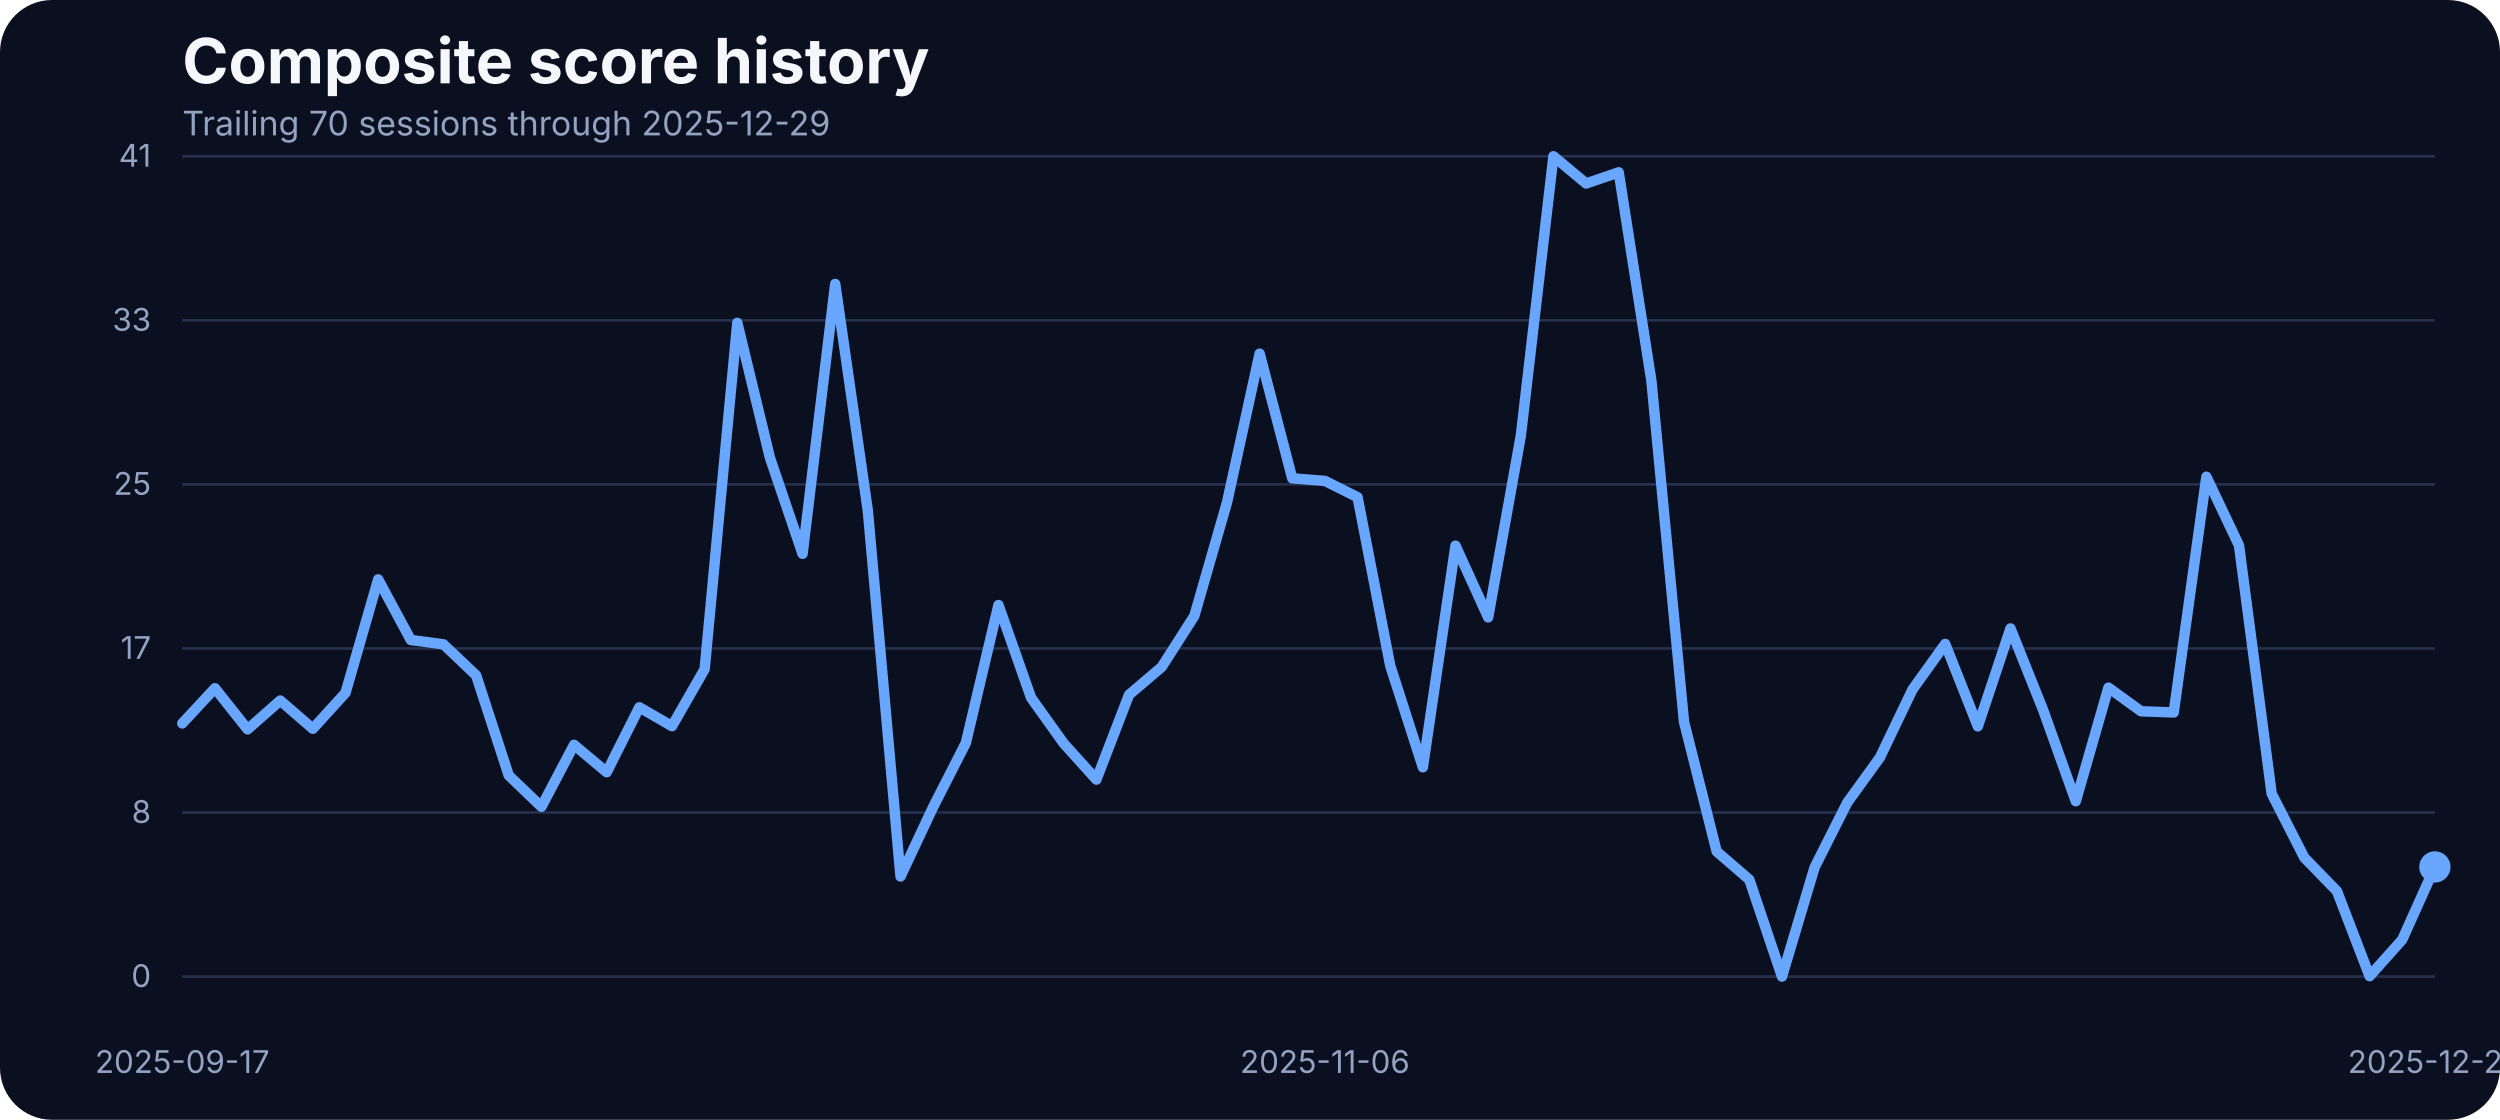
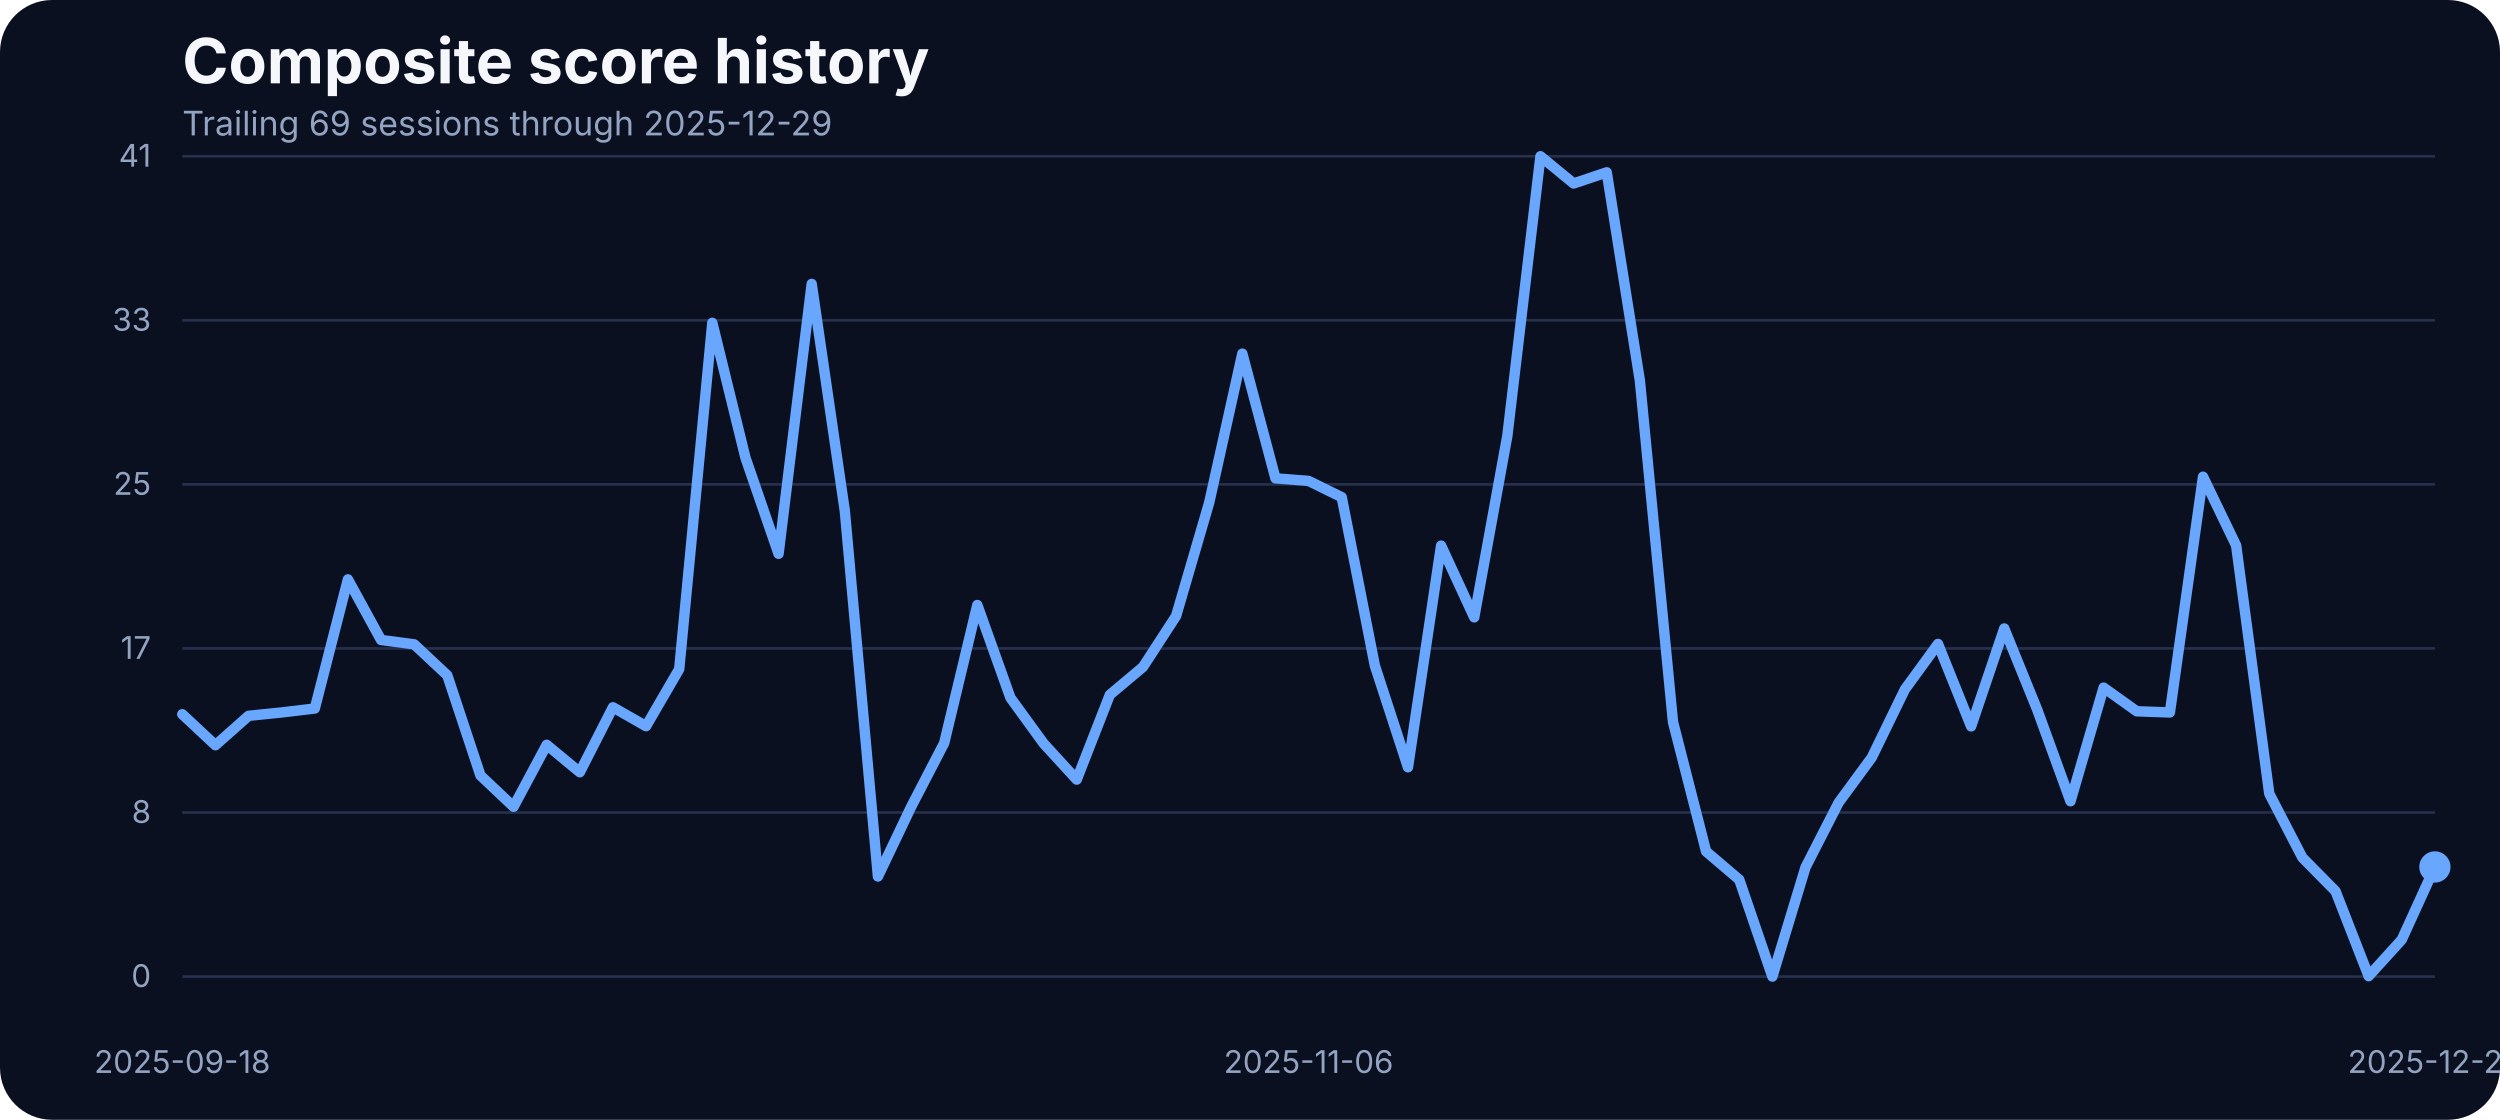
<svg xmlns="http://www.w3.org/2000/svg" width="960" height="430" viewBox="0 0 960 430" role="img" aria-label="Composite score history">
  <rect width="100%" height="100%" fill="#0b1020" rx="20" />
  <text x="70" y="32" fill="#f5f7fb" font-family="Inter, Arial, sans-serif" font-size="24" font-weight="700">Composite score history</text>
-   <text x="70" y="52" fill="#93a4c3" font-family="Inter, Arial, sans-serif" font-size="13">Trailing 70 sessions through 2025-12-29</text>
+   <text x="70" y="52" fill="#93a4c3" font-family="Inter, Arial, sans-serif" font-size="13">Trailing 69 sessions through 2025-12-29</text>
  <line x1="70" x2="935" y1="375.00" y2="375.00" stroke="#27314e" stroke-width="1" />
  <text x="58" y="379.00" text-anchor="end" fill="#93a4c3" font-family="Inter, Arial, sans-serif" font-size="12">0</text>
  <line x1="70" x2="935" y1="312.00" y2="312.00" stroke="#27314e" stroke-width="1" />
  <text x="58" y="316.00" text-anchor="end" fill="#93a4c3" font-family="Inter, Arial, sans-serif" font-size="12">8</text>
  <line x1="70" x2="935" y1="249.00" y2="249.00" stroke="#27314e" stroke-width="1" />
  <text x="58" y="253.00" text-anchor="end" fill="#93a4c3" font-family="Inter, Arial, sans-serif" font-size="12">17</text>
  <line x1="70" x2="935" y1="186.00" y2="186.00" stroke="#27314e" stroke-width="1" />
  <text x="58" y="190.00" text-anchor="end" fill="#93a4c3" font-family="Inter, Arial, sans-serif" font-size="12">25</text>
  <line x1="70" x2="935" y1="123.00" y2="123.00" stroke="#27314e" stroke-width="1" />
  <text x="58" y="127.00" text-anchor="end" fill="#93a4c3" font-family="Inter, Arial, sans-serif" font-size="12">33</text>
  <line x1="70" x2="935" y1="60.00" y2="60.00" stroke="#27314e" stroke-width="1" />
  <text x="58" y="64.00" text-anchor="end" fill="#93a4c3" font-family="Inter, Arial, sans-serif" font-size="12">41</text>
-   <text x="70.00" y="412" text-anchor="middle" fill="#93a4c3" font-family="Inter, Arial, sans-serif" font-size="12">2025-09-17</text>
-   <text x="508.77" y="412" text-anchor="middle" fill="#93a4c3" font-family="Inter, Arial, sans-serif" font-size="12">2025-11-06</text>
+   <text x="70.00" y="412" text-anchor="middle" fill="#93a4c3" font-family="Inter, Arial, sans-serif" font-size="12">2025-09-18</text>
+   <text x="502.50" y="412" text-anchor="middle" fill="#93a4c3" font-family="Inter, Arial, sans-serif" font-size="12">2025-11-06</text>
  <text x="935.00" y="412" text-anchor="middle" fill="#93a4c3" font-family="Inter, Arial, sans-serif" font-size="12">2025-12-29</text>
-   <path d="M 70.00 277.78 L 82.54 264.28 L 95.07 280.07 L 107.61 269.01 L 120.14 279.84 L 132.68 266.03 L 145.22 222.49 L 157.75 245.75 L 170.29 247.43 L 182.83 259.32 L 195.36 297.76 L 207.90 309.80 L 220.43 286.01 L 232.97 296.54 L 245.51 271.60 L 258.04 278.85 L 270.58 256.96 L 283.12 123.98 L 295.65 175.75 L 308.19 212.66 L 320.72 109.03 L 333.26 196.19 L 345.80 336.57 L 358.33 309.88 L 370.87 285.33 L 383.41 232.33 L 395.94 267.94 L 408.48 285.48 L 421.01 299.36 L 433.55 266.80 L 446.09 256.12 L 458.62 236.53 L 471.16 192.98 L 483.70 135.80 L 496.23 183.68 L 508.77 184.67 L 521.30 190.93 L 533.84 255.59 L 546.38 294.63 L 558.91 209.53 L 571.45 237.06 L 583.99 167.36 L 596.52 60.00 L 609.06 70.45 L 621.59 66.18 L 634.13 146.17 L 646.67 277.24 L 659.20 326.96 L 671.74 337.79 L 684.28 375.00 L 696.81 333.06 L 709.35 308.20 L 721.88 290.89 L 734.42 264.74 L 746.96 247.28 L 759.49 278.92 L 772.03 241.33 L 784.57 272.67 L 797.10 307.67 L 809.64 264.05 L 822.17 273.13 L 834.71 273.58 L 847.25 183.07 L 859.78 209.46 L 872.32 304.77 L 884.86 329.32 L 897.39 342.21 L 909.93 374.85 L 922.46 360.82 L 935.00 332.91" fill="none" stroke="#69a7ff" stroke-width="4" stroke-linecap="round" stroke-linejoin="round" />
+   <path d="M 70.00 274.27 L 82.72 286.17 L 95.44 274.88 L 108.16 273.58 L 120.88 272.06 L 133.60 222.49 L 146.32 245.75 L 159.04 247.43 L 171.76 259.32 L 184.49 297.76 L 197.21 309.80 L 209.93 286.01 L 222.65 296.54 L 235.37 271.60 L 248.09 278.85 L 260.81 256.96 L 273.53 123.98 L 286.25 175.75 L 298.97 212.66 L 311.69 109.03 L 324.41 196.19 L 337.13 336.57 L 349.85 309.88 L 362.57 285.33 L 375.29 232.33 L 388.01 267.94 L 400.74 285.48 L 413.46 299.36 L 426.18 266.80 L 438.90 256.12 L 451.62 236.53 L 464.34 192.98 L 477.06 135.80 L 489.78 183.68 L 502.50 184.67 L 515.22 190.93 L 527.94 255.59 L 540.66 294.63 L 553.38 209.53 L 566.10 237.06 L 578.82 167.36 L 591.54 60.00 L 604.26 70.45 L 616.99 66.18 L 629.71 146.17 L 642.43 277.24 L 655.15 326.96 L 667.87 337.79 L 680.59 375.00 L 693.31 333.06 L 706.03 308.20 L 718.75 290.89 L 731.47 264.74 L 744.19 247.28 L 756.91 278.92 L 769.63 241.33 L 782.35 272.67 L 795.07 307.67 L 807.79 264.05 L 820.51 273.13 L 833.24 273.58 L 845.96 183.07 L 858.68 209.46 L 871.40 304.77 L 884.12 329.32 L 896.84 342.21 L 909.56 374.85 L 922.28 360.82 L 935.00 332.91" fill="none" stroke="#69a7ff" stroke-width="4" stroke-linecap="round" stroke-linejoin="round" />
  <circle cx="935.00" cy="332.91" r="6" fill="#69a7ff" />
</svg>
